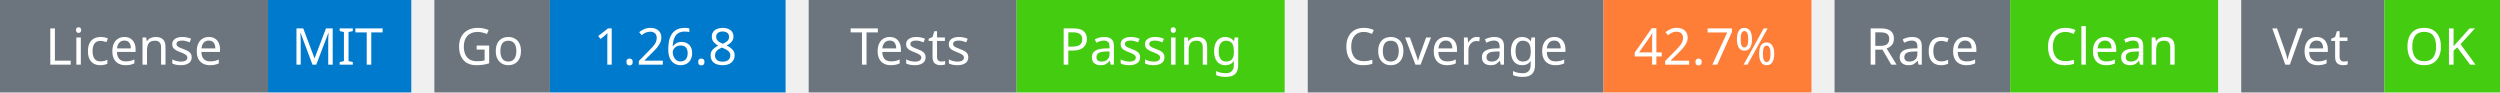
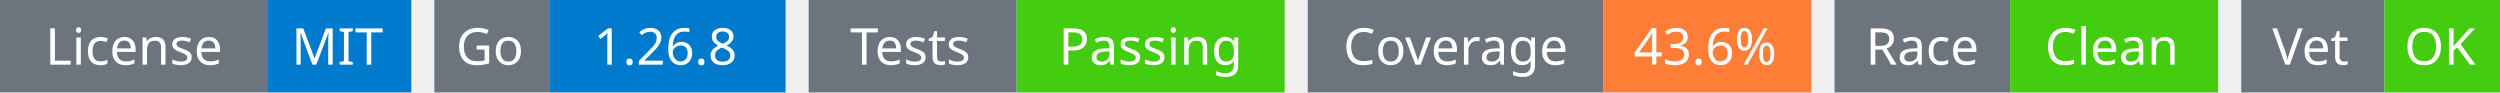
<svg xmlns="http://www.w3.org/2000/svg" width="541" height="20" viewBox="0 0 541 20">
  <g transform="translate(0, 0)">
    <rect x="0" y="0" width="58" height="20" fill="#6c757d" />
    <rect x="58" y="0" width="31" height="20" fill="#007acc" />
    <text x="29" y="14" text-anchor="middle" font-family="sans-serif" font-size="11" fill="white">License</text>
    <text x="73" y="14" text-anchor="middle" font-family="sans-serif" font-size="11" fill="white">MIT</text>
  </g>
  <g transform="translate(94, 0)">
    <rect x="0" y="0" width="25" height="20" fill="#6c757d" />
    <rect x="25" y="0" width="51" height="20" fill="#007acc" />
    <text x="12" y="14" text-anchor="middle" font-family="sans-serif" font-size="11" fill="white">Go</text>
    <text x="50" y="14" text-anchor="middle" font-family="sans-serif" font-size="11" fill="white">1.26.8</text>
  </g>
  <g transform="translate(175, 0)">
    <rect x="0" y="0" width="45" height="20" fill="#6c757d" />
    <rect x="45" y="0" width="58" height="20" fill="#4c1" />
    <text x="22" y="14" text-anchor="middle" font-family="sans-serif" font-size="11" fill="white">Tests</text>
    <text x="74" y="14" text-anchor="middle" font-family="sans-serif" font-size="11" fill="white">Passing</text>
  </g>
  <g transform="translate(283, 0)">
    <rect x="0" y="0" width="64" height="20" fill="#6c757d" />
    <rect x="64" y="0" width="45" height="20" fill="#fe7d37" />
    <text x="32" y="14" text-anchor="middle" font-family="sans-serif" font-size="11" fill="white">Coverage</text>
-     <text x="86" y="14" text-anchor="middle" font-family="sans-serif" font-size="11" fill="white">42.7%</text>
+     <text x="86" y="14" text-anchor="middle" font-family="sans-serif" font-size="11" fill="white">43.6%</text>
  </g>
  <g transform="translate(397, 0)">
    <rect x="0" y="0" width="38" height="20" fill="#6c757d" />
    <rect x="38" y="0" width="45" height="20" fill="#4c1" />
    <text x="19" y="14" text-anchor="middle" font-family="sans-serif" font-size="11" fill="white">Race</text>
    <text x="60" y="14" text-anchor="middle" font-family="sans-serif" font-size="11" fill="white">Clean</text>
  </g>
  <g transform="translate(485, 0)">
    <rect x="0" y="0" width="31" height="20" fill="#6c757d" />
    <rect x="31" y="0" width="25" height="20" fill="#4c1" />
    <text x="15" y="14" text-anchor="middle" font-family="sans-serif" font-size="11" fill="white">Vet</text>
    <text x="43" y="14" text-anchor="middle" font-family="sans-serif" font-size="11" fill="white">OK</text>
  </g>
</svg>
